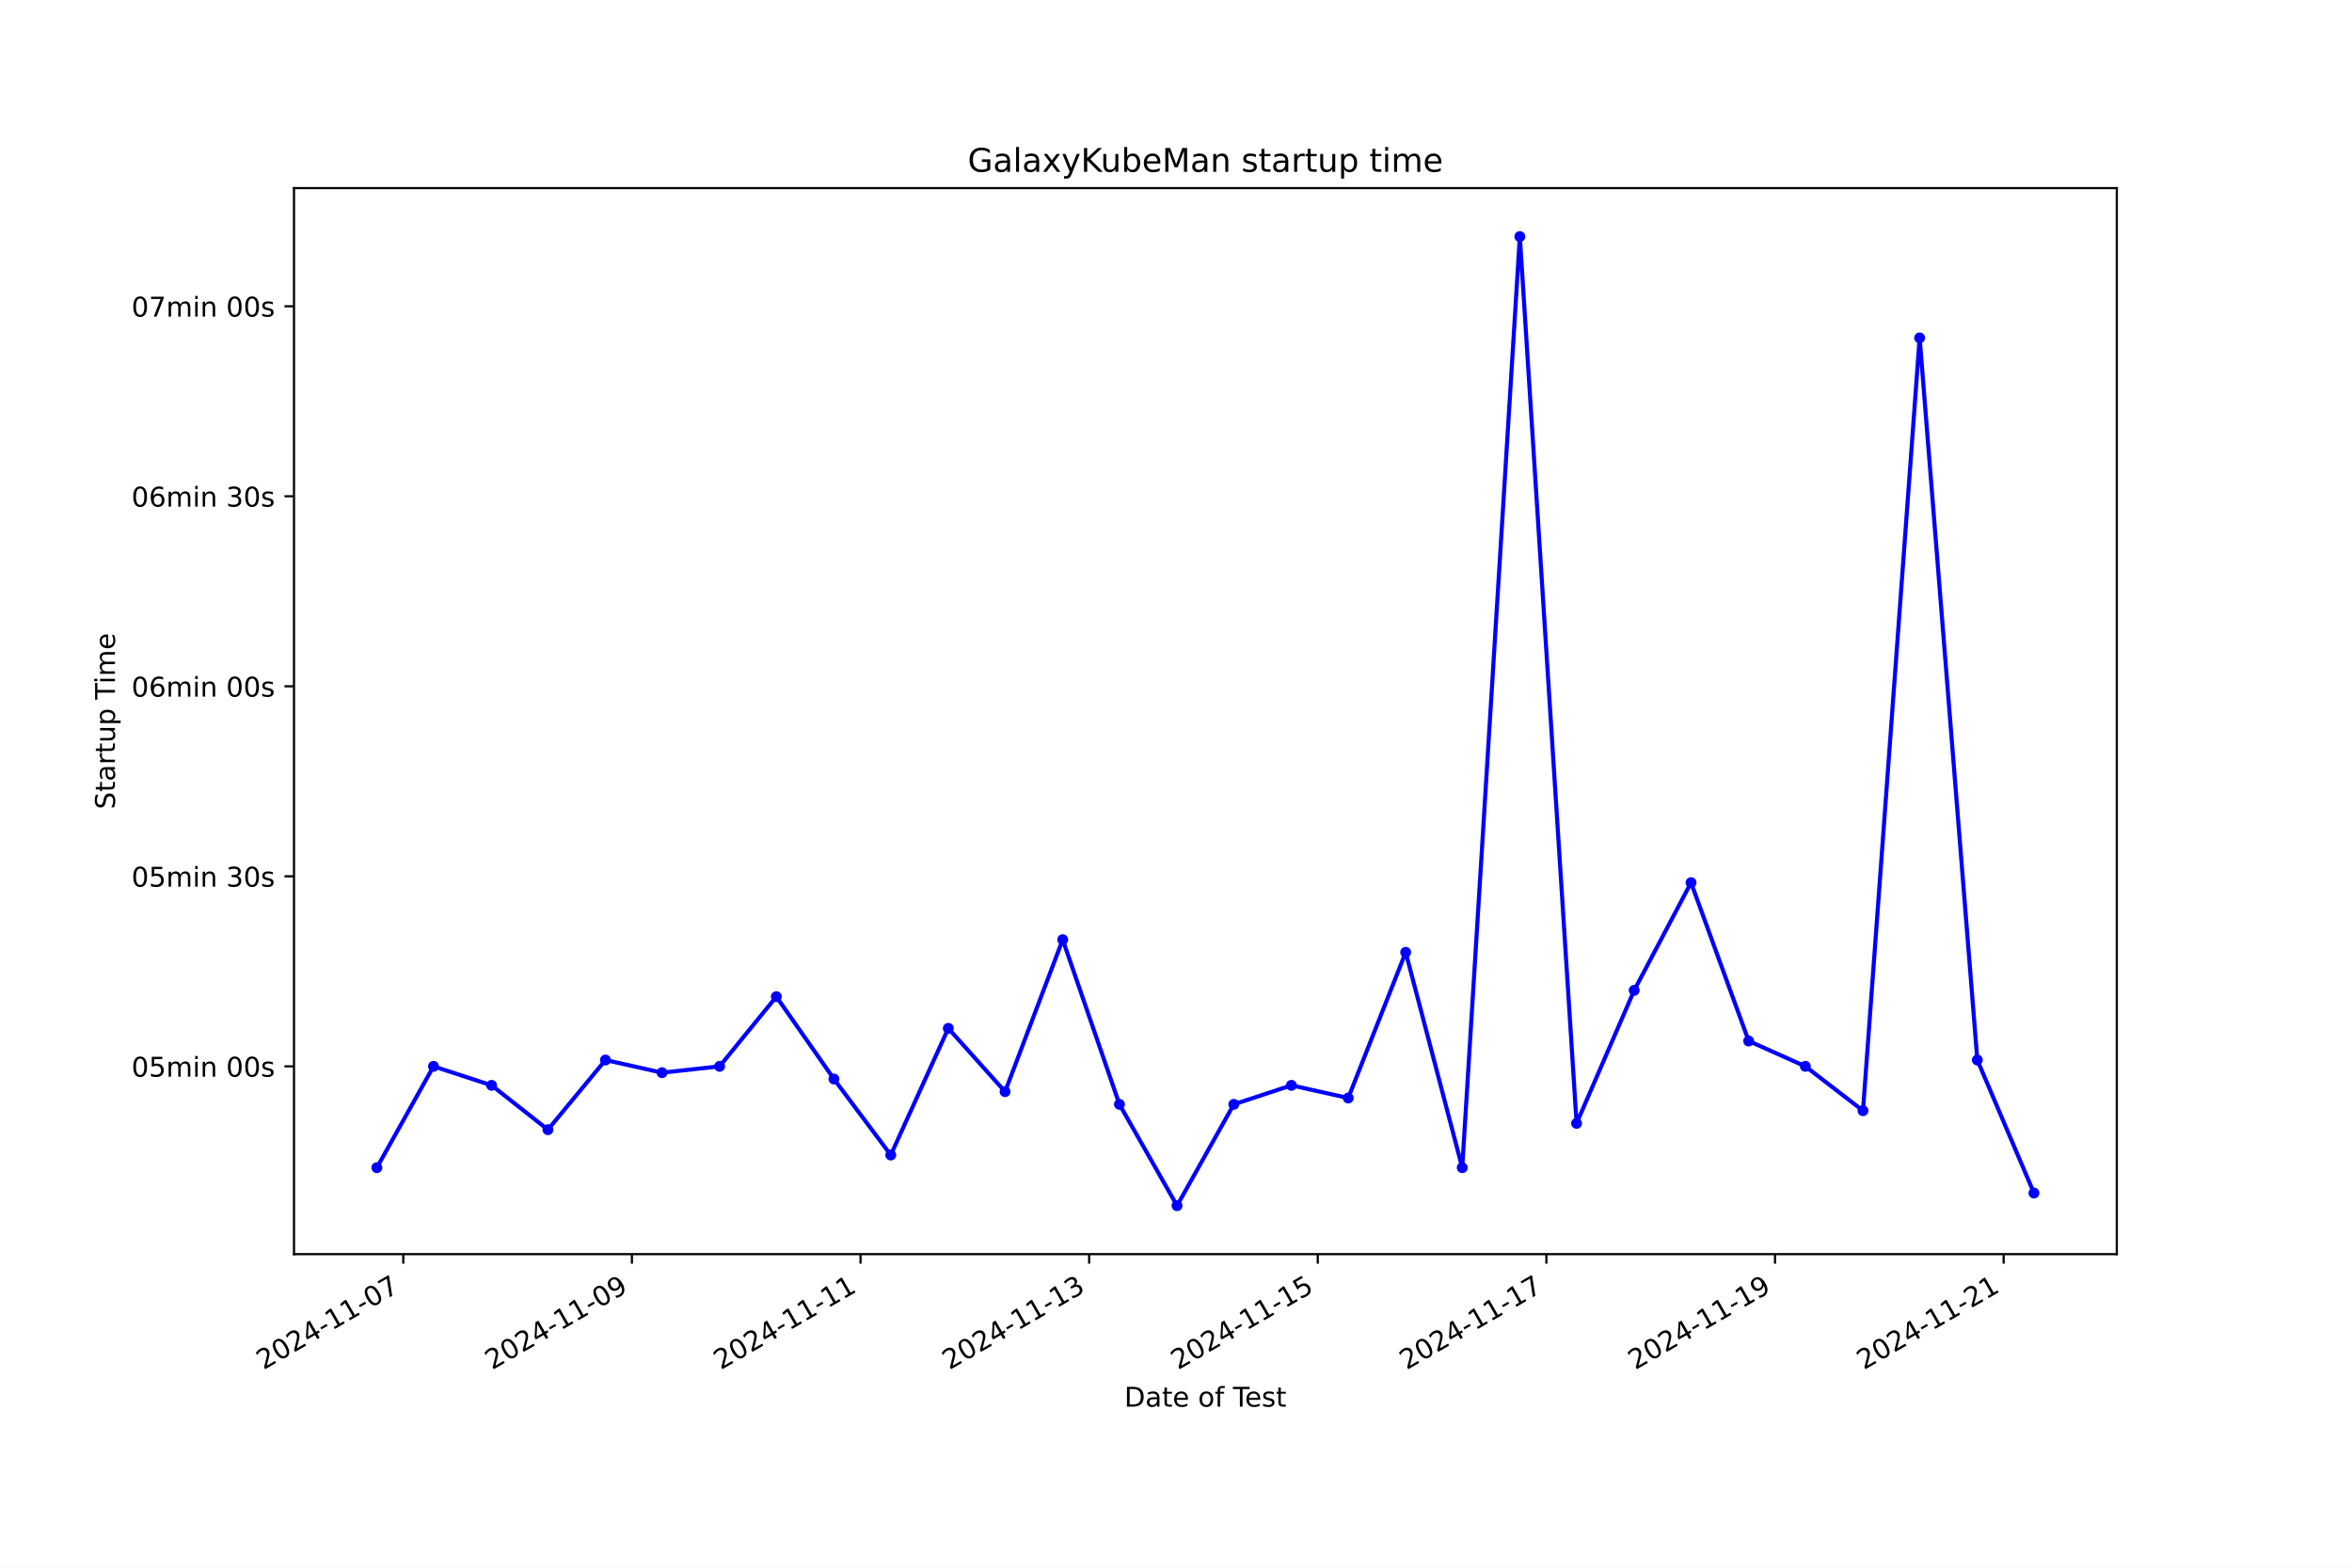
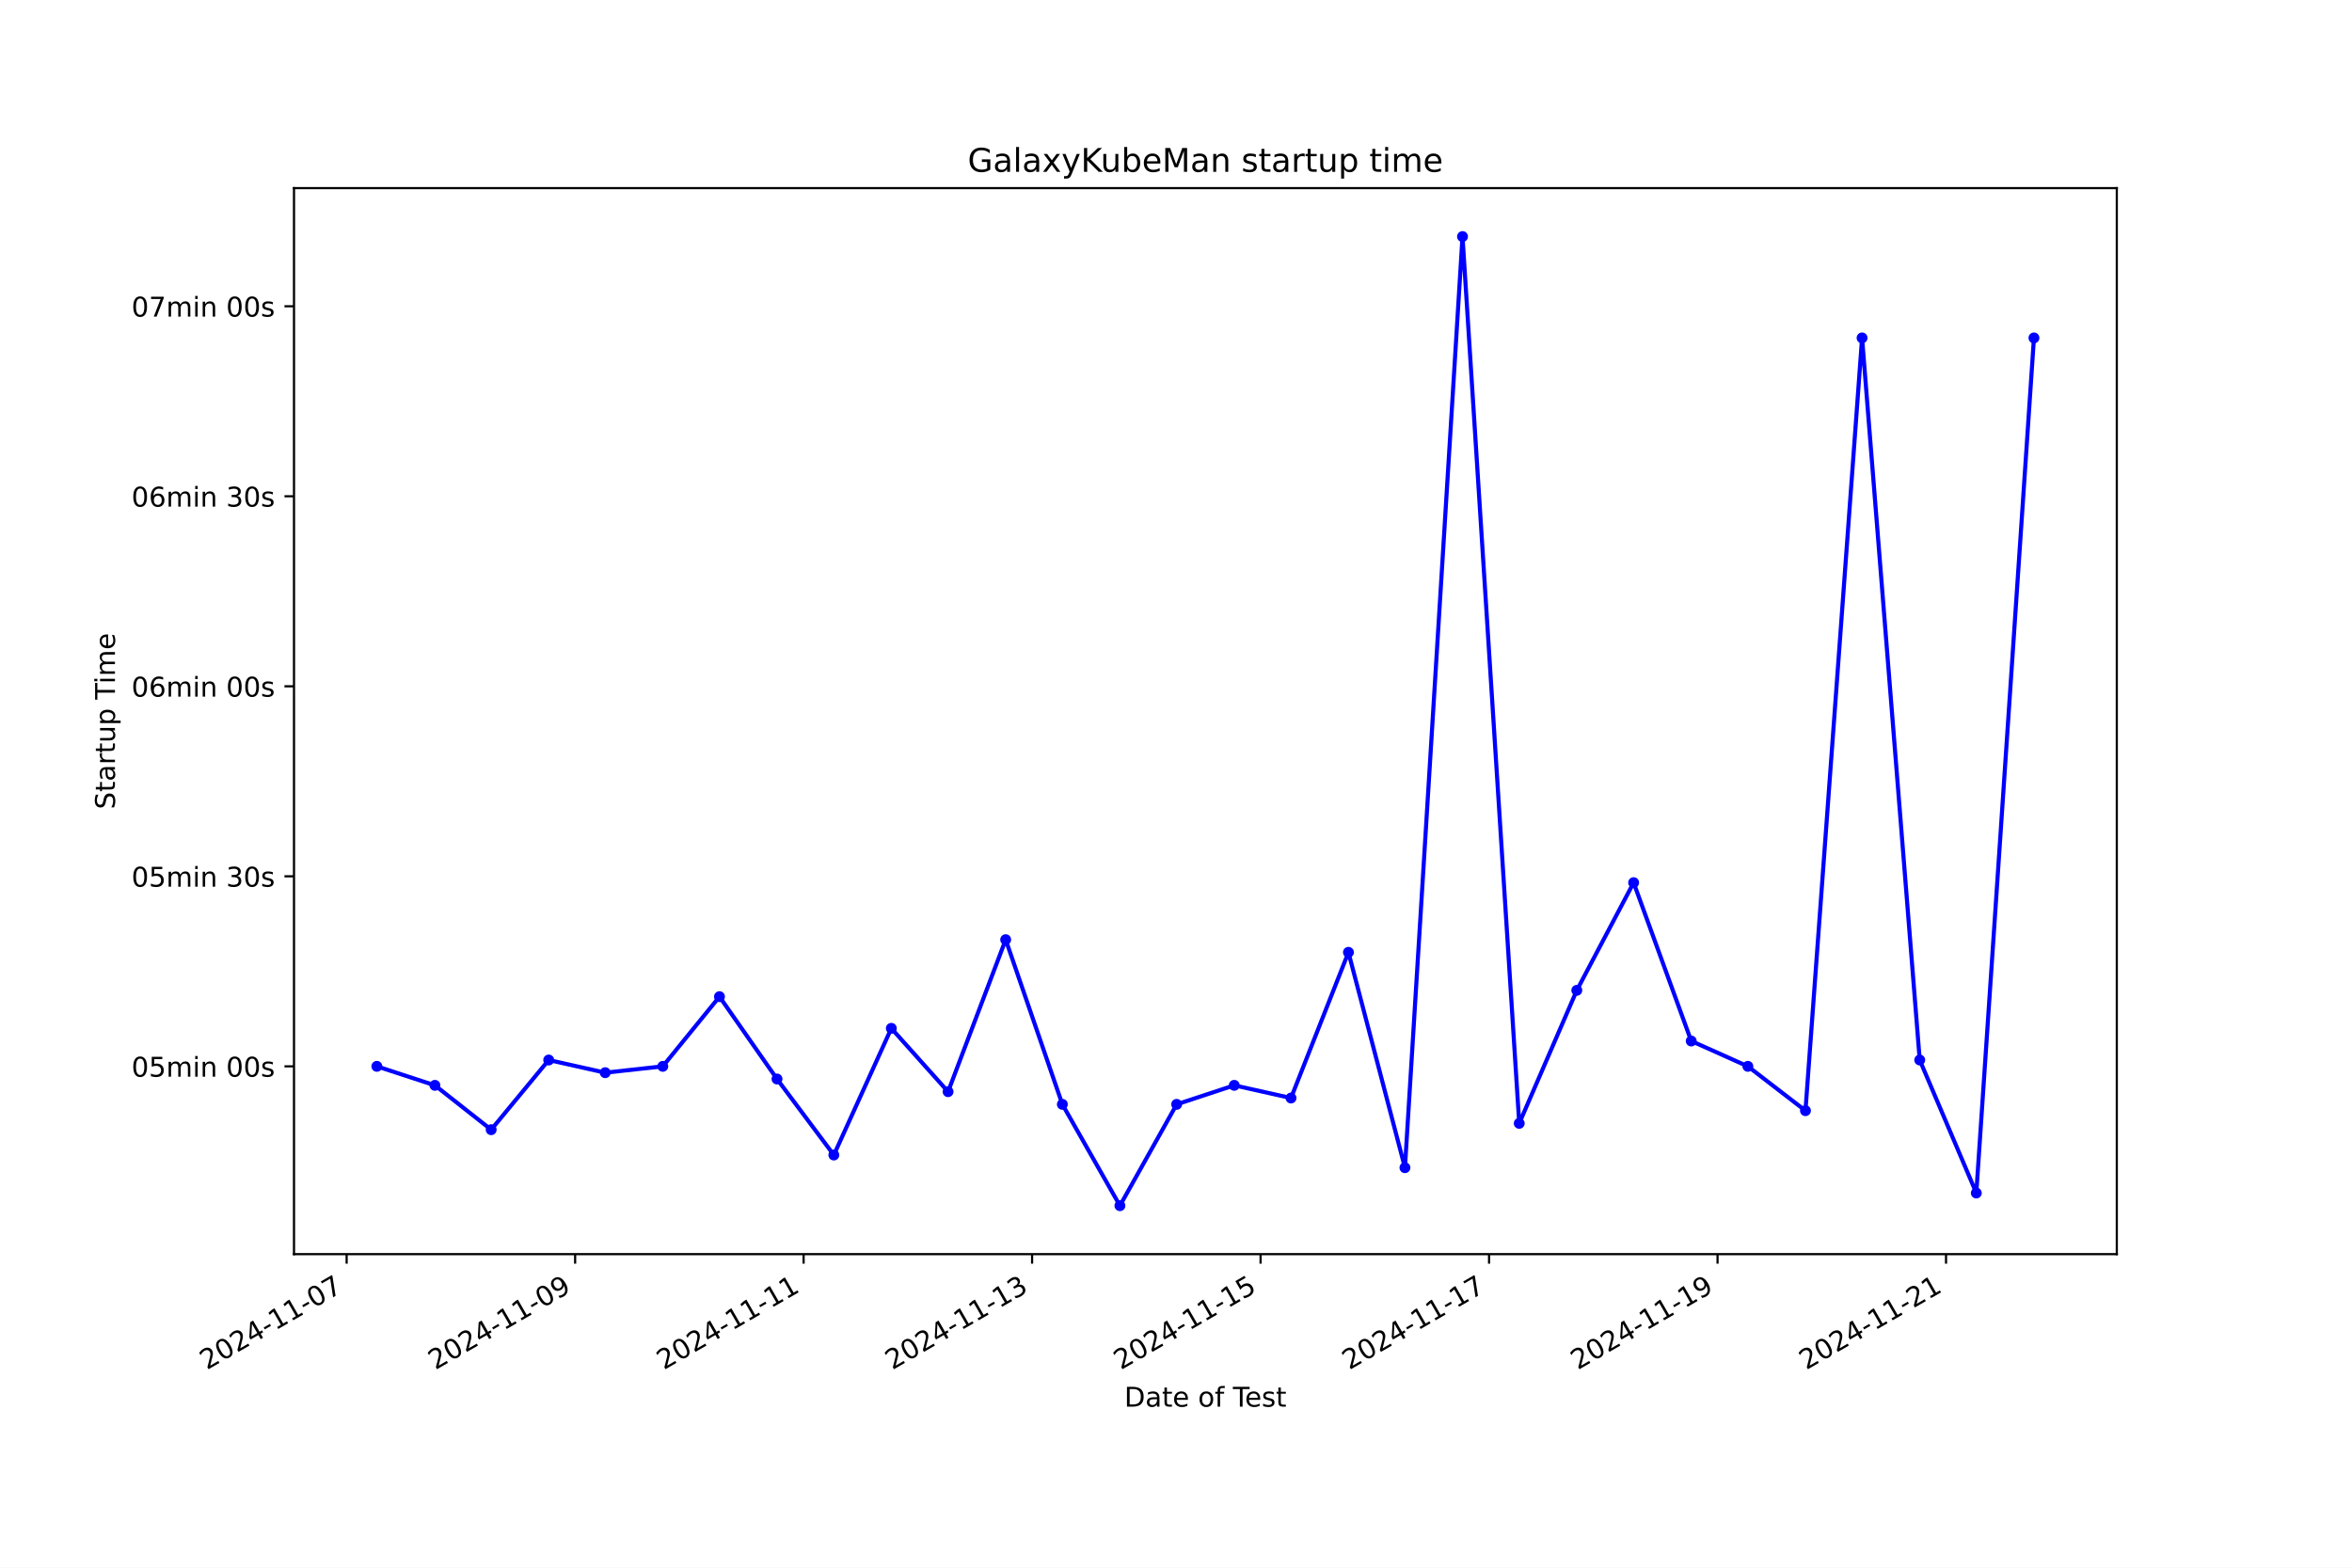
<svg xmlns="http://www.w3.org/2000/svg" xmlns:xlink="http://www.w3.org/1999/xlink" width="864pt" height="576pt" viewBox="0 0 864 576" version="1.1">
  <defs>
    <style type="text/css">*{stroke-linejoin: round; stroke-linecap: butt}</style>
  </defs>
  <g id="figure_1">
    <g id="patch_1">
      <path d="M 0 576  L 864 576  L 864 0  L 0 0  z " style="fill: #ffffff" />
    </g>
    <g id="axes_1">
      <g id="patch_2">
        <path d="M 108 460.8  L 777.6 460.8  L 777.6 69.12  L 108 69.12  z " style="fill: #ffffff" />
      </g>
      <g id="matplotlib.axis_1">
        <g id="xtick_1">
          <g id="line2d_1">
            <defs>
-               <path id="md44db8e41b" d="M 0 0  L 0 3.5  " style="stroke: #000000; stroke-width: 0.8" />
+               <path id="mf746f3b438" d="M 0 0  L 0 3.5  " style="stroke: #000000; stroke-width: 0.8" />
            </defs>
            <g>
-               <use xlink:href="#md44db8e41b" x="148.143" y="460.8" style="stroke: #000000; stroke-width: 0.8" />
+               <use xlink:href="#mf746f3b438" x="127.337" y="460.8" style="stroke: #000000; stroke-width: 0.8" />
            </g>
          </g>
          <g id="text_1">
-             <g transform="translate(96.7732 503.4383) rotate(-30) scale(0.1 -0.1)">
+             <g transform="translate(75.96715 503.4383) rotate(-30) scale(0.1 -0.1)">
              <defs>
                <path id="DejaVuSans-32" d="M 1228 531  L 3431 531  L 3431 0  L 469 0  L 469 531  Q 828 903 1448 1529  Q 2069 2156 2228 2338  Q 2531 2678 2651 2914  Q 2772 3150 2772 3378  Q 2772 3750 2511 3984  Q 2250 4219 1831 4219  Q 1534 4219 1204 4116  Q 875 4013 500 3803  L 500 4441  Q 881 4594 1212 4672  Q 1544 4750 1819 4750  Q 2544 4750 2975 4387  Q 3406 4025 3406 3419  Q 3406 3131 3298 2873  Q 3191 2616 2906 2266  Q 2828 2175 2409 1742  Q 1991 1309 1228 531  z " transform="scale(0.015625)" />
                <path id="DejaVuSans-30" d="M 2034 4250  Q 1547 4250 1301 3770  Q 1056 3291 1056 2328  Q 1056 1369 1301 889  Q 1547 409 2034 409  Q 2525 409 2770 889  Q 3016 1369 3016 2328  Q 3016 3291 2770 3770  Q 2525 4250 2034 4250  z M 2034 4750  Q 2819 4750 3233 4129  Q 3647 3509 3647 2328  Q 3647 1150 3233 529  Q 2819 -91 2034 -91  Q 1250 -91 836 529  Q 422 1150 422 2328  Q 422 3509 836 4129  Q 1250 4750 2034 4750  z " transform="scale(0.015625)" />
                <path id="DejaVuSans-34" d="M 2419 4116  L 825 1625  L 2419 1625  L 2419 4116  z M 2253 4666  L 3047 4666  L 3047 1625  L 3713 1625  L 3713 1100  L 3047 1100  L 3047 0  L 2419 0  L 2419 1100  L 313 1100  L 313 1709  L 2253 4666  z " transform="scale(0.015625)" />
                <path id="DejaVuSans-2d" d="M 313 2009  L 1997 2009  L 1997 1497  L 313 1497  L 313 2009  z " transform="scale(0.015625)" />
                <path id="DejaVuSans-31" d="M 794 531  L 1825 531  L 1825 4091  L 703 3866  L 703 4441  L 1819 4666  L 2450 4666  L 2450 531  L 3481 531  L 3481 0  L 794 0  L 794 531  z " transform="scale(0.015625)" />
                <path id="DejaVuSans-37" d="M 525 4666  L 3525 4666  L 3525 4397  L 1831 0  L 1172 0  L 2766 4134  L 525 4134  L 525 4666  z " transform="scale(0.015625)" />
              </defs>
              <use xlink:href="#DejaVuSans-32" />
              <use xlink:href="#DejaVuSans-30" x="63.623" />
              <use xlink:href="#DejaVuSans-32" x="127.246" />
              <use xlink:href="#DejaVuSans-34" x="190.869" />
              <use xlink:href="#DejaVuSans-2d" x="254.492" />
              <use xlink:href="#DejaVuSans-31" x="290.576" />
              <use xlink:href="#DejaVuSans-31" x="354.199" />
              <use xlink:href="#DejaVuSans-2d" x="417.822" />
              <use xlink:href="#DejaVuSans-30" x="453.906" />
              <use xlink:href="#DejaVuSans-37" x="517.529" />
            </g>
          </g>
        </g>
        <g id="xtick_2">
          <g id="line2d_2">
            <g>
-               <use xlink:href="#md44db8e41b" x="232.127" y="460.8" style="stroke: #000000; stroke-width: 0.8" />
+               <use xlink:href="#mf746f3b438" x="211.27" y="460.8" style="stroke: #000000; stroke-width: 0.8" />
            </g>
          </g>
          <g id="text_2">
-             <g transform="translate(180.7573 503.4383) rotate(-30) scale(0.1 -0.1)">
+             <g transform="translate(159.9003 503.4383) rotate(-30) scale(0.1 -0.1)">
              <defs>
                <path id="DejaVuSans-39" d="M 703 97  L 703 672  Q 941 559 1184 500  Q 1428 441 1663 441  Q 2288 441 2617 861  Q 2947 1281 2994 2138  Q 2813 1869 2534 1725  Q 2256 1581 1919 1581  Q 1219 1581 811 2004  Q 403 2428 403 3163  Q 403 3881 828 4315  Q 1253 4750 1959 4750  Q 2769 4750 3195 4129  Q 3622 3509 3622 2328  Q 3622 1225 3098 567  Q 2575 -91 1691 -91  Q 1453 -91 1209 -44  Q 966 3 703 97  z M 1959 2075  Q 2384 2075 2632 2365  Q 2881 2656 2881 3163  Q 2881 3666 2632 3958  Q 2384 4250 1959 4250  Q 1534 4250 1286 3958  Q 1038 3666 1038 3163  Q 1038 2656 1286 2365  Q 1534 2075 1959 2075  z " transform="scale(0.015625)" />
              </defs>
              <use xlink:href="#DejaVuSans-32" />
              <use xlink:href="#DejaVuSans-30" x="63.623" />
              <use xlink:href="#DejaVuSans-32" x="127.246" />
              <use xlink:href="#DejaVuSans-34" x="190.869" />
              <use xlink:href="#DejaVuSans-2d" x="254.492" />
              <use xlink:href="#DejaVuSans-31" x="290.576" />
              <use xlink:href="#DejaVuSans-31" x="354.199" />
              <use xlink:href="#DejaVuSans-2d" x="417.822" />
              <use xlink:href="#DejaVuSans-30" x="453.906" />
              <use xlink:href="#DejaVuSans-39" x="517.529" />
            </g>
          </g>
        </g>
        <g id="xtick_3">
          <g id="line2d_3">
            <g>
-               <use xlink:href="#md44db8e41b" x="316.111" y="460.8" style="stroke: #000000; stroke-width: 0.8" />
+               <use xlink:href="#mf746f3b438" x="295.203" y="460.8" style="stroke: #000000; stroke-width: 0.8" />
            </g>
          </g>
          <g id="text_3">
-             <g transform="translate(264.7414 503.4383) rotate(-30) scale(0.1 -0.1)">
+             <g transform="translate(243.8334 503.4383) rotate(-30) scale(0.1 -0.1)">
              <use xlink:href="#DejaVuSans-32" />
              <use xlink:href="#DejaVuSans-30" x="63.623" />
              <use xlink:href="#DejaVuSans-32" x="127.246" />
              <use xlink:href="#DejaVuSans-34" x="190.869" />
              <use xlink:href="#DejaVuSans-2d" x="254.492" />
              <use xlink:href="#DejaVuSans-31" x="290.576" />
              <use xlink:href="#DejaVuSans-31" x="354.199" />
              <use xlink:href="#DejaVuSans-2d" x="417.822" />
              <use xlink:href="#DejaVuSans-31" x="453.906" />
              <use xlink:href="#DejaVuSans-31" x="517.529" />
            </g>
          </g>
        </g>
        <g id="xtick_4">
          <g id="line2d_4">
            <g>
-               <use xlink:href="#md44db8e41b" x="400.095" y="460.8" style="stroke: #000000; stroke-width: 0.8" />
+               <use xlink:href="#mf746f3b438" x="379.136" y="460.8" style="stroke: #000000; stroke-width: 0.8" />
            </g>
          </g>
          <g id="text_4">
-             <g transform="translate(348.7255 503.4383) rotate(-30) scale(0.1 -0.1)">
+             <g transform="translate(327.7665 503.4383) rotate(-30) scale(0.1 -0.1)">
              <defs>
                <path id="DejaVuSans-33" d="M 2597 2516  Q 3050 2419 3304 2112  Q 3559 1806 3559 1356  Q 3559 666 3084 287  Q 2609 -91 1734 -91  Q 1441 -91 1130 -33  Q 819 25 488 141  L 488 750  Q 750 597 1062 519  Q 1375 441 1716 441  Q 2309 441 2620 675  Q 2931 909 2931 1356  Q 2931 1769 2642 2001  Q 2353 2234 1838 2234  L 1294 2234  L 1294 2753  L 1863 2753  Q 2328 2753 2575 2939  Q 2822 3125 2822 3475  Q 2822 3834 2567 4026  Q 2313 4219 1838 4219  Q 1578 4219 1281 4162  Q 984 4106 628 3988  L 628 4550  Q 988 4650 1302 4700  Q 1616 4750 1894 4750  Q 2613 4750 3031 4423  Q 3450 4097 3450 3541  Q 3450 3153 3228 2886  Q 3006 2619 2597 2516  z " transform="scale(0.015625)" />
              </defs>
              <use xlink:href="#DejaVuSans-32" />
              <use xlink:href="#DejaVuSans-30" x="63.623" />
              <use xlink:href="#DejaVuSans-32" x="127.246" />
              <use xlink:href="#DejaVuSans-34" x="190.869" />
              <use xlink:href="#DejaVuSans-2d" x="254.492" />
              <use xlink:href="#DejaVuSans-31" x="290.576" />
              <use xlink:href="#DejaVuSans-31" x="354.199" />
              <use xlink:href="#DejaVuSans-2d" x="417.822" />
              <use xlink:href="#DejaVuSans-31" x="453.906" />
              <use xlink:href="#DejaVuSans-33" x="517.529" />
            </g>
          </g>
        </g>
        <g id="xtick_5">
          <g id="line2d_5">
            <g>
-               <use xlink:href="#md44db8e41b" x="484.079" y="460.8" style="stroke: #000000; stroke-width: 0.8" />
+               <use xlink:href="#mf746f3b438" x="463.069" y="460.8" style="stroke: #000000; stroke-width: 0.8" />
            </g>
          </g>
          <g id="text_5">
-             <g transform="translate(432.7096 503.4383) rotate(-30) scale(0.1 -0.1)">
+             <g transform="translate(411.6996 503.4383) rotate(-30) scale(0.1 -0.1)">
              <defs>
                <path id="DejaVuSans-35" d="M 691 4666  L 3169 4666  L 3169 4134  L 1269 4134  L 1269 2991  Q 1406 3038 1543 3061  Q 1681 3084 1819 3084  Q 2600 3084 3056 2656  Q 3513 2228 3513 1497  Q 3513 744 3044 326  Q 2575 -91 1722 -91  Q 1428 -91 1123 -41  Q 819 9 494 109  L 494 744  Q 775 591 1075 516  Q 1375 441 1709 441  Q 2250 441 2565 725  Q 2881 1009 2881 1497  Q 2881 1984 2565 2268  Q 2250 2553 1709 2553  Q 1456 2553 1204 2497  Q 953 2441 691 2322  L 691 4666  z " transform="scale(0.015625)" />
              </defs>
              <use xlink:href="#DejaVuSans-32" />
              <use xlink:href="#DejaVuSans-30" x="63.623" />
              <use xlink:href="#DejaVuSans-32" x="127.246" />
              <use xlink:href="#DejaVuSans-34" x="190.869" />
              <use xlink:href="#DejaVuSans-2d" x="254.492" />
              <use xlink:href="#DejaVuSans-31" x="290.576" />
              <use xlink:href="#DejaVuSans-31" x="354.199" />
              <use xlink:href="#DejaVuSans-2d" x="417.822" />
              <use xlink:href="#DejaVuSans-31" x="453.906" />
              <use xlink:href="#DejaVuSans-35" x="517.529" />
            </g>
          </g>
        </g>
        <g id="xtick_6">
          <g id="line2d_6">
            <g>
-               <use xlink:href="#md44db8e41b" x="568.063" y="460.8" style="stroke: #000000; stroke-width: 0.8" />
+               <use xlink:href="#mf746f3b438" x="547.002" y="460.8" style="stroke: #000000; stroke-width: 0.8" />
            </g>
          </g>
          <g id="text_6">
-             <g transform="translate(516.6937 503.4383) rotate(-30) scale(0.1 -0.1)">
+             <g transform="translate(495.6327 503.4383) rotate(-30) scale(0.1 -0.1)">
              <use xlink:href="#DejaVuSans-32" />
              <use xlink:href="#DejaVuSans-30" x="63.623" />
              <use xlink:href="#DejaVuSans-32" x="127.246" />
              <use xlink:href="#DejaVuSans-34" x="190.869" />
              <use xlink:href="#DejaVuSans-2d" x="254.492" />
              <use xlink:href="#DejaVuSans-31" x="290.576" />
              <use xlink:href="#DejaVuSans-31" x="354.199" />
              <use xlink:href="#DejaVuSans-2d" x="417.822" />
              <use xlink:href="#DejaVuSans-31" x="453.906" />
              <use xlink:href="#DejaVuSans-37" x="517.529" />
            </g>
          </g>
        </g>
        <g id="xtick_7">
          <g id="line2d_7">
            <g>
-               <use xlink:href="#md44db8e41b" x="652.047" y="460.8" style="stroke: #000000; stroke-width: 0.8" />
+               <use xlink:href="#mf746f3b438" x="630.935" y="460.8" style="stroke: #000000; stroke-width: 0.8" />
            </g>
          </g>
          <g id="text_7">
-             <g transform="translate(600.6778 503.4383) rotate(-30) scale(0.1 -0.1)">
+             <g transform="translate(579.5658 503.4383) rotate(-30) scale(0.1 -0.1)">
              <use xlink:href="#DejaVuSans-32" />
              <use xlink:href="#DejaVuSans-30" x="63.623" />
              <use xlink:href="#DejaVuSans-32" x="127.246" />
              <use xlink:href="#DejaVuSans-34" x="190.869" />
              <use xlink:href="#DejaVuSans-2d" x="254.492" />
              <use xlink:href="#DejaVuSans-31" x="290.576" />
              <use xlink:href="#DejaVuSans-31" x="354.199" />
              <use xlink:href="#DejaVuSans-2d" x="417.822" />
              <use xlink:href="#DejaVuSans-31" x="453.906" />
              <use xlink:href="#DejaVuSans-39" x="517.529" />
            </g>
          </g>
        </g>
        <g id="xtick_8">
          <g id="line2d_8">
            <g>
-               <use xlink:href="#md44db8e41b" x="736.031" y="460.8" style="stroke: #000000; stroke-width: 0.8" />
+               <use xlink:href="#mf746f3b438" x="714.868" y="460.8" style="stroke: #000000; stroke-width: 0.8" />
            </g>
          </g>
          <g id="text_8">
-             <g transform="translate(684.6619 503.4383) rotate(-30) scale(0.1 -0.1)">
+             <g transform="translate(663.4989 503.4383) rotate(-30) scale(0.1 -0.1)">
              <use xlink:href="#DejaVuSans-32" />
              <use xlink:href="#DejaVuSans-30" x="63.623" />
              <use xlink:href="#DejaVuSans-32" x="127.246" />
              <use xlink:href="#DejaVuSans-34" x="190.869" />
              <use xlink:href="#DejaVuSans-2d" x="254.492" />
              <use xlink:href="#DejaVuSans-31" x="290.576" />
              <use xlink:href="#DejaVuSans-31" x="354.199" />
              <use xlink:href="#DejaVuSans-2d" x="417.822" />
              <use xlink:href="#DejaVuSans-32" x="453.906" />
              <use xlink:href="#DejaVuSans-31" x="517.529" />
            </g>
          </g>
        </g>
        <g id="text_9">
          <g transform="translate(413.0063 516.8378) scale(0.1 -0.1)">
            <defs>
              <path id="DejaVuSans-44" d="M 1259 4147  L 1259 519  L 2022 519  Q 2988 519 3436 956  Q 3884 1394 3884 2338  Q 3884 3275 3436 3711  Q 2988 4147 2022 4147  L 1259 4147  z M 628 4666  L 1925 4666  Q 3281 4666 3915 4102  Q 4550 3538 4550 2338  Q 4550 1131 3912 565  Q 3275 0 1925 0  L 628 0  L 628 4666  z " transform="scale(0.015625)" />
              <path id="DejaVuSans-61" d="M 2194 1759  Q 1497 1759 1228 1600  Q 959 1441 959 1056  Q 959 750 1161 570  Q 1363 391 1709 391  Q 2188 391 2477 730  Q 2766 1069 2766 1631  L 2766 1759  L 2194 1759  z M 3341 1997  L 3341 0  L 2766 0  L 2766 531  Q 2569 213 2275 61  Q 1981 -91 1556 -91  Q 1019 -91 701 211  Q 384 513 384 1019  Q 384 1609 779 1909  Q 1175 2209 1959 2209  L 2766 2209  L 2766 2266  Q 2766 2663 2505 2880  Q 2244 3097 1772 3097  Q 1472 3097 1187 3025  Q 903 2953 641 2809  L 641 3341  Q 956 3463 1253 3523  Q 1550 3584 1831 3584  Q 2591 3584 2966 3190  Q 3341 2797 3341 1997  z " transform="scale(0.015625)" />
              <path id="DejaVuSans-74" d="M 1172 4494  L 1172 3500  L 2356 3500  L 2356 3053  L 1172 3053  L 1172 1153  Q 1172 725 1289 603  Q 1406 481 1766 481  L 2356 481  L 2356 0  L 1766 0  Q 1100 0 847 248  Q 594 497 594 1153  L 594 3053  L 172 3053  L 172 3500  L 594 3500  L 594 4494  L 1172 4494  z " transform="scale(0.015625)" />
              <path id="DejaVuSans-65" d="M 3597 1894  L 3597 1613  L 953 1613  Q 991 1019 1311 708  Q 1631 397 2203 397  Q 2534 397 2845 478  Q 3156 559 3463 722  L 3463 178  Q 3153 47 2828 -22  Q 2503 -91 2169 -91  Q 1331 -91 842 396  Q 353 884 353 1716  Q 353 2575 817 3079  Q 1281 3584 2069 3584  Q 2775 3584 3186 3129  Q 3597 2675 3597 1894  z M 3022 2063  Q 3016 2534 2758 2815  Q 2500 3097 2075 3097  Q 1594 3097 1305 2825  Q 1016 2553 972 2059  L 3022 2063  z " transform="scale(0.015625)" />
              <path id="DejaVuSans-20" transform="scale(0.015625)" />
              <path id="DejaVuSans-6f" d="M 1959 3097  Q 1497 3097 1228 2736  Q 959 2375 959 1747  Q 959 1119 1226 758  Q 1494 397 1959 397  Q 2419 397 2687 759  Q 2956 1122 2956 1747  Q 2956 2369 2687 2733  Q 2419 3097 1959 3097  z M 1959 3584  Q 2709 3584 3137 3096  Q 3566 2609 3566 1747  Q 3566 888 3137 398  Q 2709 -91 1959 -91  Q 1206 -91 779 398  Q 353 888 353 1747  Q 353 2609 779 3096  Q 1206 3584 1959 3584  z " transform="scale(0.015625)" />
              <path id="DejaVuSans-66" d="M 2375 4863  L 2375 4384  L 1825 4384  Q 1516 4384 1395 4259  Q 1275 4134 1275 3809  L 1275 3500  L 2222 3500  L 2222 3053  L 1275 3053  L 1275 0  L 697 0  L 697 3053  L 147 3053  L 147 3500  L 697 3500  L 697 3744  Q 697 4328 969 4595  Q 1241 4863 1831 4863  L 2375 4863  z " transform="scale(0.015625)" />
              <path id="DejaVuSans-54" d="M -19 4666  L 3928 4666  L 3928 4134  L 2272 4134  L 2272 0  L 1638 0  L 1638 4134  L -19 4134  L -19 4666  z " transform="scale(0.015625)" />
              <path id="DejaVuSans-73" d="M 2834 3397  L 2834 2853  Q 2591 2978 2328 3040  Q 2066 3103 1784 3103  Q 1356 3103 1142 2972  Q 928 2841 928 2578  Q 928 2378 1081 2264  Q 1234 2150 1697 2047  L 1894 2003  Q 2506 1872 2764 1633  Q 3022 1394 3022 966  Q 3022 478 2636 193  Q 2250 -91 1575 -91  Q 1294 -91 989 -36  Q 684 19 347 128  L 347 722  Q 666 556 975 473  Q 1284 391 1588 391  Q 1994 391 2212 530  Q 2431 669 2431 922  Q 2431 1156 2273 1281  Q 2116 1406 1581 1522  L 1381 1569  Q 847 1681 609 1914  Q 372 2147 372 2553  Q 372 3047 722 3315  Q 1072 3584 1716 3584  Q 2034 3584 2315 3537  Q 2597 3491 2834 3397  z " transform="scale(0.015625)" />
            </defs>
            <use xlink:href="#DejaVuSans-44" />
            <use xlink:href="#DejaVuSans-61" x="77.002" />
            <use xlink:href="#DejaVuSans-74" x="138.281" />
            <use xlink:href="#DejaVuSans-65" x="177.49" />
            <use xlink:href="#DejaVuSans-20" x="239.014" />
            <use xlink:href="#DejaVuSans-6f" x="270.801" />
            <use xlink:href="#DejaVuSans-66" x="331.982" />
            <use xlink:href="#DejaVuSans-20" x="367.188" />
            <use xlink:href="#DejaVuSans-54" x="398.975" />
            <use xlink:href="#DejaVuSans-65" x="443.059" />
            <use xlink:href="#DejaVuSans-73" x="504.582" />
            <use xlink:href="#DejaVuSans-74" x="556.682" />
          </g>
        </g>
      </g>
      <g id="matplotlib.axis_2">
        <g id="ytick_1">
          <g id="line2d_9">
            <defs>
-               <path id="m3e330a071b" d="M 0 0  L -3.5 0  " style="stroke: #000000; stroke-width: 0.8" />
+               <path id="ma2bc46ac33" d="M 0 0  L -3.5 0  " style="stroke: #000000; stroke-width: 0.8" />
            </defs>
            <g>
-               <use xlink:href="#m3e330a071b" x="108" y="391.796" style="stroke: #000000; stroke-width: 0.8" />
+               <use xlink:href="#ma2bc46ac33" x="108" y="391.796" style="stroke: #000000; stroke-width: 0.8" />
            </g>
          </g>
          <g id="text_10">
            <g transform="translate(48.30625 395.5956) scale(0.1 -0.1)">
              <defs>
                <path id="DejaVuSans-6d" d="M 3328 2828  Q 3544 3216 3844 3400  Q 4144 3584 4550 3584  Q 5097 3584 5394 3201  Q 5691 2819 5691 2113  L 5691 0  L 5113 0  L 5113 2094  Q 5113 2597 4934 2840  Q 4756 3084 4391 3084  Q 3944 3084 3684 2787  Q 3425 2491 3425 1978  L 3425 0  L 2847 0  L 2847 2094  Q 2847 2600 2669 2842  Q 2491 3084 2119 3084  Q 1678 3084 1418 2786  Q 1159 2488 1159 1978  L 1159 0  L 581 0  L 581 3500  L 1159 3500  L 1159 2956  Q 1356 3278 1631 3431  Q 1906 3584 2284 3584  Q 2666 3584 2933 3390  Q 3200 3197 3328 2828  z " transform="scale(0.015625)" />
                <path id="DejaVuSans-69" d="M 603 3500  L 1178 3500  L 1178 0  L 603 0  L 603 3500  z M 603 4863  L 1178 4863  L 1178 4134  L 603 4134  L 603 4863  z " transform="scale(0.015625)" />
                <path id="DejaVuSans-6e" d="M 3513 2113  L 3513 0  L 2938 0  L 2938 2094  Q 2938 2591 2744 2837  Q 2550 3084 2163 3084  Q 1697 3084 1428 2787  Q 1159 2491 1159 1978  L 1159 0  L 581 0  L 581 3500  L 1159 3500  L 1159 2956  Q 1366 3272 1645 3428  Q 1925 3584 2291 3584  Q 2894 3584 3203 3211  Q 3513 2838 3513 2113  z " transform="scale(0.015625)" />
              </defs>
              <use xlink:href="#DejaVuSans-30" />
              <use xlink:href="#DejaVuSans-35" x="63.623" />
              <use xlink:href="#DejaVuSans-6d" x="127.246" />
              <use xlink:href="#DejaVuSans-69" x="224.658" />
              <use xlink:href="#DejaVuSans-6e" x="252.441" />
              <use xlink:href="#DejaVuSans-20" x="315.82" />
              <use xlink:href="#DejaVuSans-30" x="347.607" />
              <use xlink:href="#DejaVuSans-30" x="411.23" />
              <use xlink:href="#DejaVuSans-73" x="474.854" />
            </g>
          </g>
        </g>
        <g id="ytick_2">
          <g id="line2d_10">
            <g>
-               <use xlink:href="#m3e330a071b" x="108" y="321.978" style="stroke: #000000; stroke-width: 0.8" />
+               <use xlink:href="#ma2bc46ac33" x="108" y="321.978" style="stroke: #000000; stroke-width: 0.8" />
            </g>
          </g>
          <g id="text_11">
            <g transform="translate(48.30625 325.7774) scale(0.1 -0.1)">
              <use xlink:href="#DejaVuSans-30" />
              <use xlink:href="#DejaVuSans-35" x="63.623" />
              <use xlink:href="#DejaVuSans-6d" x="127.246" />
              <use xlink:href="#DejaVuSans-69" x="224.658" />
              <use xlink:href="#DejaVuSans-6e" x="252.441" />
              <use xlink:href="#DejaVuSans-20" x="315.82" />
              <use xlink:href="#DejaVuSans-33" x="347.607" />
              <use xlink:href="#DejaVuSans-30" x="411.23" />
              <use xlink:href="#DejaVuSans-73" x="474.854" />
            </g>
          </g>
        </g>
        <g id="ytick_3">
          <g id="line2d_11">
            <g>
-               <use xlink:href="#m3e330a071b" x="108" y="252.16" style="stroke: #000000; stroke-width: 0.8" />
+               <use xlink:href="#ma2bc46ac33" x="108" y="252.16" style="stroke: #000000; stroke-width: 0.8" />
            </g>
          </g>
          <g id="text_12">
            <g transform="translate(48.30625 255.9592) scale(0.1 -0.1)">
              <defs>
                <path id="DejaVuSans-36" d="M 2113 2584  Q 1688 2584 1439 2293  Q 1191 2003 1191 1497  Q 1191 994 1439 701  Q 1688 409 2113 409  Q 2538 409 2786 701  Q 3034 994 3034 1497  Q 3034 2003 2786 2293  Q 2538 2584 2113 2584  z M 3366 4563  L 3366 3988  Q 3128 4100 2886 4159  Q 2644 4219 2406 4219  Q 1781 4219 1451 3797  Q 1122 3375 1075 2522  Q 1259 2794 1537 2939  Q 1816 3084 2150 3084  Q 2853 3084 3261 2657  Q 3669 2231 3669 1497  Q 3669 778 3244 343  Q 2819 -91 2113 -91  Q 1303 -91 875 529  Q 447 1150 447 2328  Q 447 3434 972 4092  Q 1497 4750 2381 4750  Q 2619 4750 2861 4703  Q 3103 4656 3366 4563  z " transform="scale(0.015625)" />
              </defs>
              <use xlink:href="#DejaVuSans-30" />
              <use xlink:href="#DejaVuSans-36" x="63.623" />
              <use xlink:href="#DejaVuSans-6d" x="127.246" />
              <use xlink:href="#DejaVuSans-69" x="224.658" />
              <use xlink:href="#DejaVuSans-6e" x="252.441" />
              <use xlink:href="#DejaVuSans-20" x="315.82" />
              <use xlink:href="#DejaVuSans-30" x="347.607" />
              <use xlink:href="#DejaVuSans-30" x="411.23" />
              <use xlink:href="#DejaVuSans-73" x="474.854" />
            </g>
          </g>
        </g>
        <g id="ytick_4">
          <g id="line2d_12">
            <g>
-               <use xlink:href="#m3e330a071b" x="108" y="182.342" style="stroke: #000000; stroke-width: 0.8" />
+               <use xlink:href="#ma2bc46ac33" x="108" y="182.342" style="stroke: #000000; stroke-width: 0.8" />
            </g>
          </g>
          <g id="text_13">
            <g transform="translate(48.30625 186.141) scale(0.1 -0.1)">
              <use xlink:href="#DejaVuSans-30" />
              <use xlink:href="#DejaVuSans-36" x="63.623" />
              <use xlink:href="#DejaVuSans-6d" x="127.246" />
              <use xlink:href="#DejaVuSans-69" x="224.658" />
              <use xlink:href="#DejaVuSans-6e" x="252.441" />
              <use xlink:href="#DejaVuSans-20" x="315.82" />
              <use xlink:href="#DejaVuSans-33" x="347.607" />
              <use xlink:href="#DejaVuSans-30" x="411.23" />
              <use xlink:href="#DejaVuSans-73" x="474.854" />
            </g>
          </g>
        </g>
        <g id="ytick_5">
          <g id="line2d_13">
            <g>
-               <use xlink:href="#m3e330a071b" x="108" y="112.524" style="stroke: #000000; stroke-width: 0.8" />
+               <use xlink:href="#ma2bc46ac33" x="108" y="112.524" style="stroke: #000000; stroke-width: 0.8" />
            </g>
          </g>
          <g id="text_14">
            <g transform="translate(48.30625 116.3229) scale(0.1 -0.1)">
              <use xlink:href="#DejaVuSans-30" />
              <use xlink:href="#DejaVuSans-37" x="63.623" />
              <use xlink:href="#DejaVuSans-6d" x="127.246" />
              <use xlink:href="#DejaVuSans-69" x="224.658" />
              <use xlink:href="#DejaVuSans-6e" x="252.441" />
              <use xlink:href="#DejaVuSans-20" x="315.82" />
              <use xlink:href="#DejaVuSans-30" x="347.607" />
              <use xlink:href="#DejaVuSans-30" x="411.23" />
              <use xlink:href="#DejaVuSans-73" x="474.854" />
            </g>
          </g>
        </g>
        <g id="text_15">
          <g transform="translate(42.22656 297.3397) rotate(-90) scale(0.1 -0.1)">
            <defs>
              <path id="DejaVuSans-53" d="M 3425 4513  L 3425 3897  Q 3066 4069 2747 4153  Q 2428 4238 2131 4238  Q 1616 4238 1336 4038  Q 1056 3838 1056 3469  Q 1056 3159 1242 3001  Q 1428 2844 1947 2747  L 2328 2669  Q 3034 2534 3370 2195  Q 3706 1856 3706 1288  Q 3706 609 3251 259  Q 2797 -91 1919 -91  Q 1588 -91 1214 -16  Q 841 59 441 206  L 441 856  Q 825 641 1194 531  Q 1563 422 1919 422  Q 2459 422 2753 634  Q 3047 847 3047 1241  Q 3047 1584 2836 1778  Q 2625 1972 2144 2069  L 1759 2144  Q 1053 2284 737 2584  Q 422 2884 422 3419  Q 422 4038 858 4394  Q 1294 4750 2059 4750  Q 2388 4750 2728 4690  Q 3069 4631 3425 4513  z " transform="scale(0.015625)" />
              <path id="DejaVuSans-72" d="M 2631 2963  Q 2534 3019 2420 3045  Q 2306 3072 2169 3072  Q 1681 3072 1420 2755  Q 1159 2438 1159 1844  L 1159 0  L 581 0  L 581 3500  L 1159 3500  L 1159 2956  Q 1341 3275 1631 3429  Q 1922 3584 2338 3584  Q 2397 3584 2469 3576  Q 2541 3569 2628 3553  L 2631 2963  z " transform="scale(0.015625)" />
              <path id="DejaVuSans-75" d="M 544 1381  L 544 3500  L 1119 3500  L 1119 1403  Q 1119 906 1312 657  Q 1506 409 1894 409  Q 2359 409 2629 706  Q 2900 1003 2900 1516  L 2900 3500  L 3475 3500  L 3475 0  L 2900 0  L 2900 538  Q 2691 219 2414 64  Q 2138 -91 1772 -91  Q 1169 -91 856 284  Q 544 659 544 1381  z M 1991 3584  L 1991 3584  z " transform="scale(0.015625)" />
              <path id="DejaVuSans-70" d="M 1159 525  L 1159 -1331  L 581 -1331  L 581 3500  L 1159 3500  L 1159 2969  Q 1341 3281 1617 3432  Q 1894 3584 2278 3584  Q 2916 3584 3314 3078  Q 3713 2572 3713 1747  Q 3713 922 3314 415  Q 2916 -91 2278 -91  Q 1894 -91 1617 61  Q 1341 213 1159 525  z M 3116 1747  Q 3116 2381 2855 2742  Q 2594 3103 2138 3103  Q 1681 3103 1420 2742  Q 1159 2381 1159 1747  Q 1159 1113 1420 752  Q 1681 391 2138 391  Q 2594 391 2855 752  Q 3116 1113 3116 1747  z " transform="scale(0.015625)" />
            </defs>
            <use xlink:href="#DejaVuSans-53" />
            <use xlink:href="#DejaVuSans-74" x="63.477" />
            <use xlink:href="#DejaVuSans-61" x="102.686" />
            <use xlink:href="#DejaVuSans-72" x="163.965" />
            <use xlink:href="#DejaVuSans-74" x="205.078" />
            <use xlink:href="#DejaVuSans-75" x="244.287" />
            <use xlink:href="#DejaVuSans-70" x="307.666" />
            <use xlink:href="#DejaVuSans-20" x="371.143" />
            <use xlink:href="#DejaVuSans-54" x="402.93" />
            <use xlink:href="#DejaVuSans-69" x="460.889" />
            <use xlink:href="#DejaVuSans-6d" x="488.672" />
            <use xlink:href="#DejaVuSans-65" x="586.084" />
          </g>
        </g>
      </g>
      <g id="line2d_14">
-         <path d="M 747.164 438.342  L 726.362 389.469  L 705.174 124.16  L 684.36 408.087  L 663.191 391.796  L 642.376 382.487  L 621.203 324.305  L 600.316 363.869  L 579.154 412.742  L 558.304 86.924  L 537.146 429.033  L 516.376 349.905  L 495.263 403.433  L 474.4 398.778  L 453.235 405.76  L 432.38 442.996  L 411.222 405.76  L 390.388 345.251  L 369.212 401.105  L 348.358 377.833  L 327.221 424.378  L 306.337 396.451  L 285.185 366.196  L 264.352 391.796  L 243.188 394.124  L 222.417 389.469  L 201.271 415.069  L 180.591 398.778  L 159.249 391.796  L 138.436 429.033  " clip-path="url(#p3abad07f69)" style="fill: none; stroke: #0000ff; stroke-width: 1.5; stroke-linecap: square" />
+         <path d="M 747.164 124.16  L 725.994 438.342  L 705.205 389.469  L 684.029 124.16  L 663.229 408.087  L 642.072 391.796  L 621.27 382.487  L 600.109 324.305  L 579.236 363.869  L 558.086 412.742  L 537.249 86.924  L 516.104 429.033  L 495.346 349.905  L 474.246 403.433  L 453.396 398.778  L 432.244 405.76  L 411.402 442.996  L 390.256 405.76  L 369.435 345.251  L 348.272 401.105  L 327.43 377.833  L 306.306 424.378  L 285.435 396.451  L 264.296 366.196  L 243.475 391.796  L 222.324 394.124  L 201.566 389.469  L 180.433 415.069  L 159.765 398.778  L 138.436 391.796  " clip-path="url(#p07446b126c)" style="fill: none; stroke: #0000ff; stroke-width: 1.5; stroke-linecap: square" />
        <defs>
-           <path id="m545ab76c0e" d="M 0 1.5  C 0.398 1.5 0.779 1.342 1.061 1.061  C 1.342 0.779 1.5 0.398 1.5 0  C 1.5 -0.398 1.342 -0.779 1.061 -1.061  C 0.779 -1.342 0.398 -1.5 0 -1.5  C -0.398 -1.5 -0.779 -1.342 -1.061 -1.061  C -1.342 -0.779 -1.5 -0.398 -1.5 0  C -1.5 0.398 -1.342 0.779 -1.061 1.061  C -0.779 1.342 -0.398 1.5 0 1.5  z " style="stroke: #0000ff" />
+           <path id="m342812001e" d="M 0 1.5  C 0.398 1.5 0.779 1.342 1.061 1.061  C 1.342 0.779 1.5 0.398 1.5 0  C 1.5 -0.398 1.342 -0.779 1.061 -1.061  C 0.779 -1.342 0.398 -1.5 0 -1.5  C -0.398 -1.5 -0.779 -1.342 -1.061 -1.061  C -1.342 -0.779 -1.5 -0.398 -1.5 0  C -1.5 0.398 -1.342 0.779 -1.061 1.061  C -0.779 1.342 -0.398 1.5 0 1.5  z " style="stroke: #0000ff" />
        </defs>
-         <g clip-path="url(#p3abad07f69)">
-           <use xlink:href="#m545ab76c0e" x="747.164" y="438.342" style="fill: #0000ff; stroke: #0000ff" />
-           <use xlink:href="#m545ab76c0e" x="726.362" y="389.469" style="fill: #0000ff; stroke: #0000ff" />
-           <use xlink:href="#m545ab76c0e" x="705.174" y="124.16" style="fill: #0000ff; stroke: #0000ff" />
-           <use xlink:href="#m545ab76c0e" x="684.36" y="408.087" style="fill: #0000ff; stroke: #0000ff" />
-           <use xlink:href="#m545ab76c0e" x="663.191" y="391.796" style="fill: #0000ff; stroke: #0000ff" />
-           <use xlink:href="#m545ab76c0e" x="642.376" y="382.487" style="fill: #0000ff; stroke: #0000ff" />
-           <use xlink:href="#m545ab76c0e" x="621.203" y="324.305" style="fill: #0000ff; stroke: #0000ff" />
-           <use xlink:href="#m545ab76c0e" x="600.316" y="363.869" style="fill: #0000ff; stroke: #0000ff" />
-           <use xlink:href="#m545ab76c0e" x="579.154" y="412.742" style="fill: #0000ff; stroke: #0000ff" />
-           <use xlink:href="#m545ab76c0e" x="558.304" y="86.924" style="fill: #0000ff; stroke: #0000ff" />
-           <use xlink:href="#m545ab76c0e" x="537.146" y="429.033" style="fill: #0000ff; stroke: #0000ff" />
-           <use xlink:href="#m545ab76c0e" x="516.376" y="349.905" style="fill: #0000ff; stroke: #0000ff" />
-           <use xlink:href="#m545ab76c0e" x="495.263" y="403.433" style="fill: #0000ff; stroke: #0000ff" />
-           <use xlink:href="#m545ab76c0e" x="474.4" y="398.778" style="fill: #0000ff; stroke: #0000ff" />
-           <use xlink:href="#m545ab76c0e" x="453.235" y="405.76" style="fill: #0000ff; stroke: #0000ff" />
-           <use xlink:href="#m545ab76c0e" x="432.38" y="442.996" style="fill: #0000ff; stroke: #0000ff" />
-           <use xlink:href="#m545ab76c0e" x="411.222" y="405.76" style="fill: #0000ff; stroke: #0000ff" />
-           <use xlink:href="#m545ab76c0e" x="390.388" y="345.251" style="fill: #0000ff; stroke: #0000ff" />
-           <use xlink:href="#m545ab76c0e" x="369.212" y="401.105" style="fill: #0000ff; stroke: #0000ff" />
-           <use xlink:href="#m545ab76c0e" x="348.358" y="377.833" style="fill: #0000ff; stroke: #0000ff" />
-           <use xlink:href="#m545ab76c0e" x="327.221" y="424.378" style="fill: #0000ff; stroke: #0000ff" />
-           <use xlink:href="#m545ab76c0e" x="306.337" y="396.451" style="fill: #0000ff; stroke: #0000ff" />
-           <use xlink:href="#m545ab76c0e" x="285.185" y="366.196" style="fill: #0000ff; stroke: #0000ff" />
-           <use xlink:href="#m545ab76c0e" x="264.352" y="391.796" style="fill: #0000ff; stroke: #0000ff" />
-           <use xlink:href="#m545ab76c0e" x="243.188" y="394.124" style="fill: #0000ff; stroke: #0000ff" />
-           <use xlink:href="#m545ab76c0e" x="222.417" y="389.469" style="fill: #0000ff; stroke: #0000ff" />
-           <use xlink:href="#m545ab76c0e" x="201.271" y="415.069" style="fill: #0000ff; stroke: #0000ff" />
-           <use xlink:href="#m545ab76c0e" x="180.591" y="398.778" style="fill: #0000ff; stroke: #0000ff" />
-           <use xlink:href="#m545ab76c0e" x="159.249" y="391.796" style="fill: #0000ff; stroke: #0000ff" />
-           <use xlink:href="#m545ab76c0e" x="138.436" y="429.033" style="fill: #0000ff; stroke: #0000ff" />
+         <g clip-path="url(#p07446b126c)">
+           <use xlink:href="#m342812001e" x="747.164" y="124.16" style="fill: #0000ff; stroke: #0000ff" />
+           <use xlink:href="#m342812001e" x="725.994" y="438.342" style="fill: #0000ff; stroke: #0000ff" />
+           <use xlink:href="#m342812001e" x="705.205" y="389.469" style="fill: #0000ff; stroke: #0000ff" />
+           <use xlink:href="#m342812001e" x="684.029" y="124.16" style="fill: #0000ff; stroke: #0000ff" />
+           <use xlink:href="#m342812001e" x="663.229" y="408.087" style="fill: #0000ff; stroke: #0000ff" />
+           <use xlink:href="#m342812001e" x="642.072" y="391.796" style="fill: #0000ff; stroke: #0000ff" />
+           <use xlink:href="#m342812001e" x="621.27" y="382.487" style="fill: #0000ff; stroke: #0000ff" />
+           <use xlink:href="#m342812001e" x="600.109" y="324.305" style="fill: #0000ff; stroke: #0000ff" />
+           <use xlink:href="#m342812001e" x="579.236" y="363.869" style="fill: #0000ff; stroke: #0000ff" />
+           <use xlink:href="#m342812001e" x="558.086" y="412.742" style="fill: #0000ff; stroke: #0000ff" />
+           <use xlink:href="#m342812001e" x="537.249" y="86.924" style="fill: #0000ff; stroke: #0000ff" />
+           <use xlink:href="#m342812001e" x="516.104" y="429.033" style="fill: #0000ff; stroke: #0000ff" />
+           <use xlink:href="#m342812001e" x="495.346" y="349.905" style="fill: #0000ff; stroke: #0000ff" />
+           <use xlink:href="#m342812001e" x="474.246" y="403.433" style="fill: #0000ff; stroke: #0000ff" />
+           <use xlink:href="#m342812001e" x="453.396" y="398.778" style="fill: #0000ff; stroke: #0000ff" />
+           <use xlink:href="#m342812001e" x="432.244" y="405.76" style="fill: #0000ff; stroke: #0000ff" />
+           <use xlink:href="#m342812001e" x="411.402" y="442.996" style="fill: #0000ff; stroke: #0000ff" />
+           <use xlink:href="#m342812001e" x="390.256" y="405.76" style="fill: #0000ff; stroke: #0000ff" />
+           <use xlink:href="#m342812001e" x="369.435" y="345.251" style="fill: #0000ff; stroke: #0000ff" />
+           <use xlink:href="#m342812001e" x="348.272" y="401.105" style="fill: #0000ff; stroke: #0000ff" />
+           <use xlink:href="#m342812001e" x="327.43" y="377.833" style="fill: #0000ff; stroke: #0000ff" />
+           <use xlink:href="#m342812001e" x="306.306" y="424.378" style="fill: #0000ff; stroke: #0000ff" />
+           <use xlink:href="#m342812001e" x="285.435" y="396.451" style="fill: #0000ff; stroke: #0000ff" />
+           <use xlink:href="#m342812001e" x="264.296" y="366.196" style="fill: #0000ff; stroke: #0000ff" />
+           <use xlink:href="#m342812001e" x="243.475" y="391.796" style="fill: #0000ff; stroke: #0000ff" />
+           <use xlink:href="#m342812001e" x="222.324" y="394.124" style="fill: #0000ff; stroke: #0000ff" />
+           <use xlink:href="#m342812001e" x="201.566" y="389.469" style="fill: #0000ff; stroke: #0000ff" />
+           <use xlink:href="#m342812001e" x="180.433" y="415.069" style="fill: #0000ff; stroke: #0000ff" />
+           <use xlink:href="#m342812001e" x="159.765" y="398.778" style="fill: #0000ff; stroke: #0000ff" />
+           <use xlink:href="#m342812001e" x="138.436" y="391.796" style="fill: #0000ff; stroke: #0000ff" />
        </g>
      </g>
      <g id="patch_3">
        <path d="M 108 460.8  L 108 69.12  " style="fill: none; stroke: #000000; stroke-width: 0.8; stroke-linejoin: miter; stroke-linecap: square" />
      </g>
      <g id="patch_4">
        <path d="M 777.6 460.8  L 777.6 69.12  " style="fill: none; stroke: #000000; stroke-width: 0.8; stroke-linejoin: miter; stroke-linecap: square" />
      </g>
      <g id="patch_5">
        <path d="M 108 460.8  L 777.6 460.8  " style="fill: none; stroke: #000000; stroke-width: 0.8; stroke-linejoin: miter; stroke-linecap: square" />
      </g>
      <g id="patch_6">
        <path d="M 108 69.12  L 777.6 69.12  " style="fill: none; stroke: #000000; stroke-width: 0.8; stroke-linejoin: miter; stroke-linecap: square" />
      </g>
      <g id="text_16">
        <g transform="translate(355.4794 63.12) scale(0.12 -0.12)">
          <defs>
            <path id="DejaVuSans-47" d="M 3809 666  L 3809 1919  L 2778 1919  L 2778 2438  L 4434 2438  L 4434 434  Q 4069 175 3628 42  Q 3188 -91 2688 -91  Q 1594 -91 976 548  Q 359 1188 359 2328  Q 359 3472 976 4111  Q 1594 4750 2688 4750  Q 3144 4750 3555 4637  Q 3966 4525 4313 4306  L 4313 3634  Q 3963 3931 3569 4081  Q 3175 4231 2741 4231  Q 1884 4231 1454 3753  Q 1025 3275 1025 2328  Q 1025 1384 1454 906  Q 1884 428 2741 428  Q 3075 428 3337 486  Q 3600 544 3809 666  z " transform="scale(0.015625)" />
            <path id="DejaVuSans-6c" d="M 603 4863  L 1178 4863  L 1178 0  L 603 0  L 603 4863  z " transform="scale(0.015625)" />
            <path id="DejaVuSans-78" d="M 3513 3500  L 2247 1797  L 3578 0  L 2900 0  L 1881 1375  L 863 0  L 184 0  L 1544 1831  L 300 3500  L 978 3500  L 1906 2253  L 2834 3500  L 3513 3500  z " transform="scale(0.015625)" />
            <path id="DejaVuSans-79" d="M 2059 -325  Q 1816 -950 1584 -1140  Q 1353 -1331 966 -1331  L 506 -1331  L 506 -850  L 844 -850  Q 1081 -850 1212 -737  Q 1344 -625 1503 -206  L 1606 56  L 191 3500  L 800 3500  L 1894 763  L 2988 3500  L 3597 3500  L 2059 -325  z " transform="scale(0.015625)" />
            <path id="DejaVuSans-4b" d="M 628 4666  L 1259 4666  L 1259 2694  L 3353 4666  L 4166 4666  L 1850 2491  L 4331 0  L 3500 0  L 1259 2247  L 1259 0  L 628 0  L 628 4666  z " transform="scale(0.015625)" />
            <path id="DejaVuSans-62" d="M 3116 1747  Q 3116 2381 2855 2742  Q 2594 3103 2138 3103  Q 1681 3103 1420 2742  Q 1159 2381 1159 1747  Q 1159 1113 1420 752  Q 1681 391 2138 391  Q 2594 391 2855 752  Q 3116 1113 3116 1747  z M 1159 2969  Q 1341 3281 1617 3432  Q 1894 3584 2278 3584  Q 2916 3584 3314 3078  Q 3713 2572 3713 1747  Q 3713 922 3314 415  Q 2916 -91 2278 -91  Q 1894 -91 1617 61  Q 1341 213 1159 525  L 1159 0  L 581 0  L 581 4863  L 1159 4863  L 1159 2969  z " transform="scale(0.015625)" />
            <path id="DejaVuSans-4d" d="M 628 4666  L 1569 4666  L 2759 1491  L 3956 4666  L 4897 4666  L 4897 0  L 4281 0  L 4281 4097  L 3078 897  L 2444 897  L 1241 4097  L 1241 0  L 628 0  L 628 4666  z " transform="scale(0.015625)" />
          </defs>
          <use xlink:href="#DejaVuSans-47" />
          <use xlink:href="#DejaVuSans-61" x="77.49" />
          <use xlink:href="#DejaVuSans-6c" x="138.77" />
          <use xlink:href="#DejaVuSans-61" x="166.553" />
          <use xlink:href="#DejaVuSans-78" x="227.832" />
          <use xlink:href="#DejaVuSans-79" x="287.012" />
          <use xlink:href="#DejaVuSans-4b" x="346.191" />
          <use xlink:href="#DejaVuSans-75" x="406.768" />
          <use xlink:href="#DejaVuSans-62" x="470.146" />
          <use xlink:href="#DejaVuSans-65" x="533.623" />
          <use xlink:href="#DejaVuSans-4d" x="595.146" />
          <use xlink:href="#DejaVuSans-61" x="681.426" />
          <use xlink:href="#DejaVuSans-6e" x="742.705" />
          <use xlink:href="#DejaVuSans-20" x="806.084" />
          <use xlink:href="#DejaVuSans-73" x="837.871" />
          <use xlink:href="#DejaVuSans-74" x="889.971" />
          <use xlink:href="#DejaVuSans-61" x="929.18" />
          <use xlink:href="#DejaVuSans-72" x="990.459" />
          <use xlink:href="#DejaVuSans-74" x="1031.572" />
          <use xlink:href="#DejaVuSans-75" x="1070.781" />
          <use xlink:href="#DejaVuSans-70" x="1134.16" />
          <use xlink:href="#DejaVuSans-20" x="1197.637" />
          <use xlink:href="#DejaVuSans-74" x="1229.424" />
          <use xlink:href="#DejaVuSans-69" x="1268.633" />
          <use xlink:href="#DejaVuSans-6d" x="1296.416" />
          <use xlink:href="#DejaVuSans-65" x="1393.828" />
        </g>
      </g>
    </g>
  </g>
  <defs>
-     <clipPath id="p3abad07f69">
+     <clipPath id="p07446b126c">
      <rect x="108" y="69.12" width="669.6" height="391.68" />
    </clipPath>
  </defs>
</svg>
